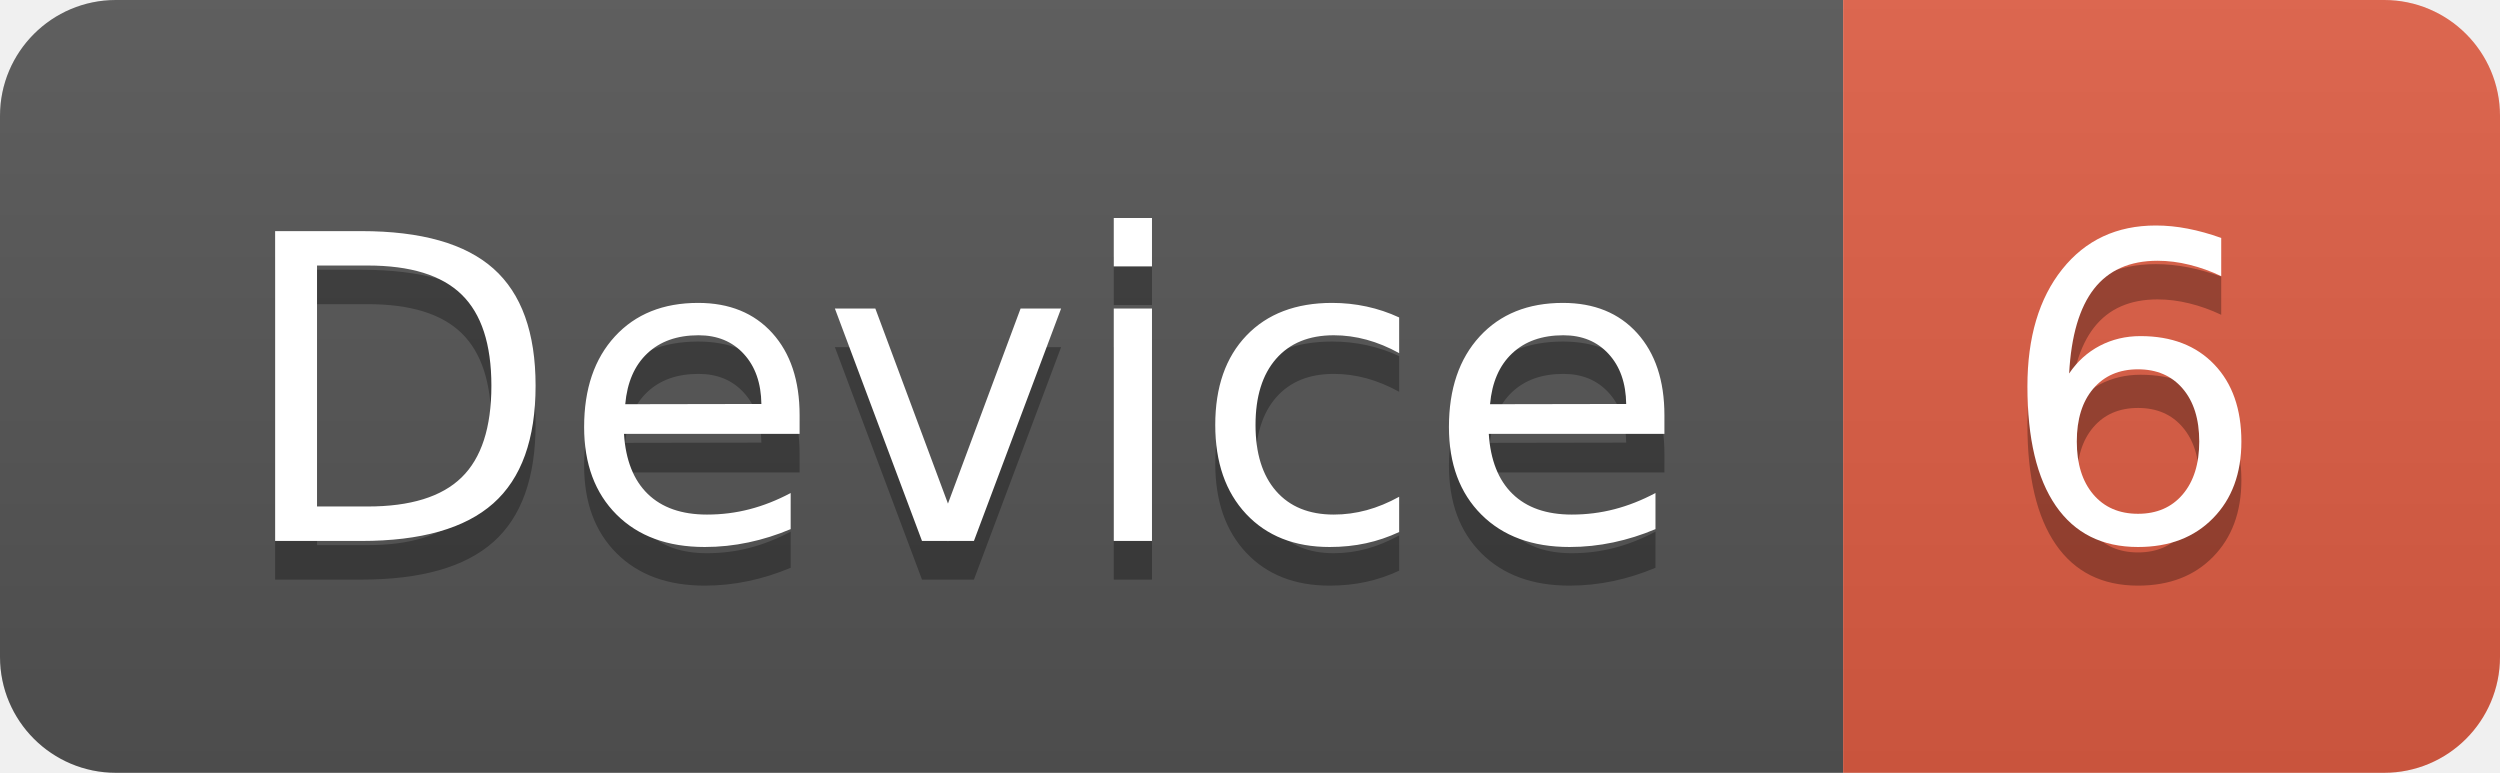
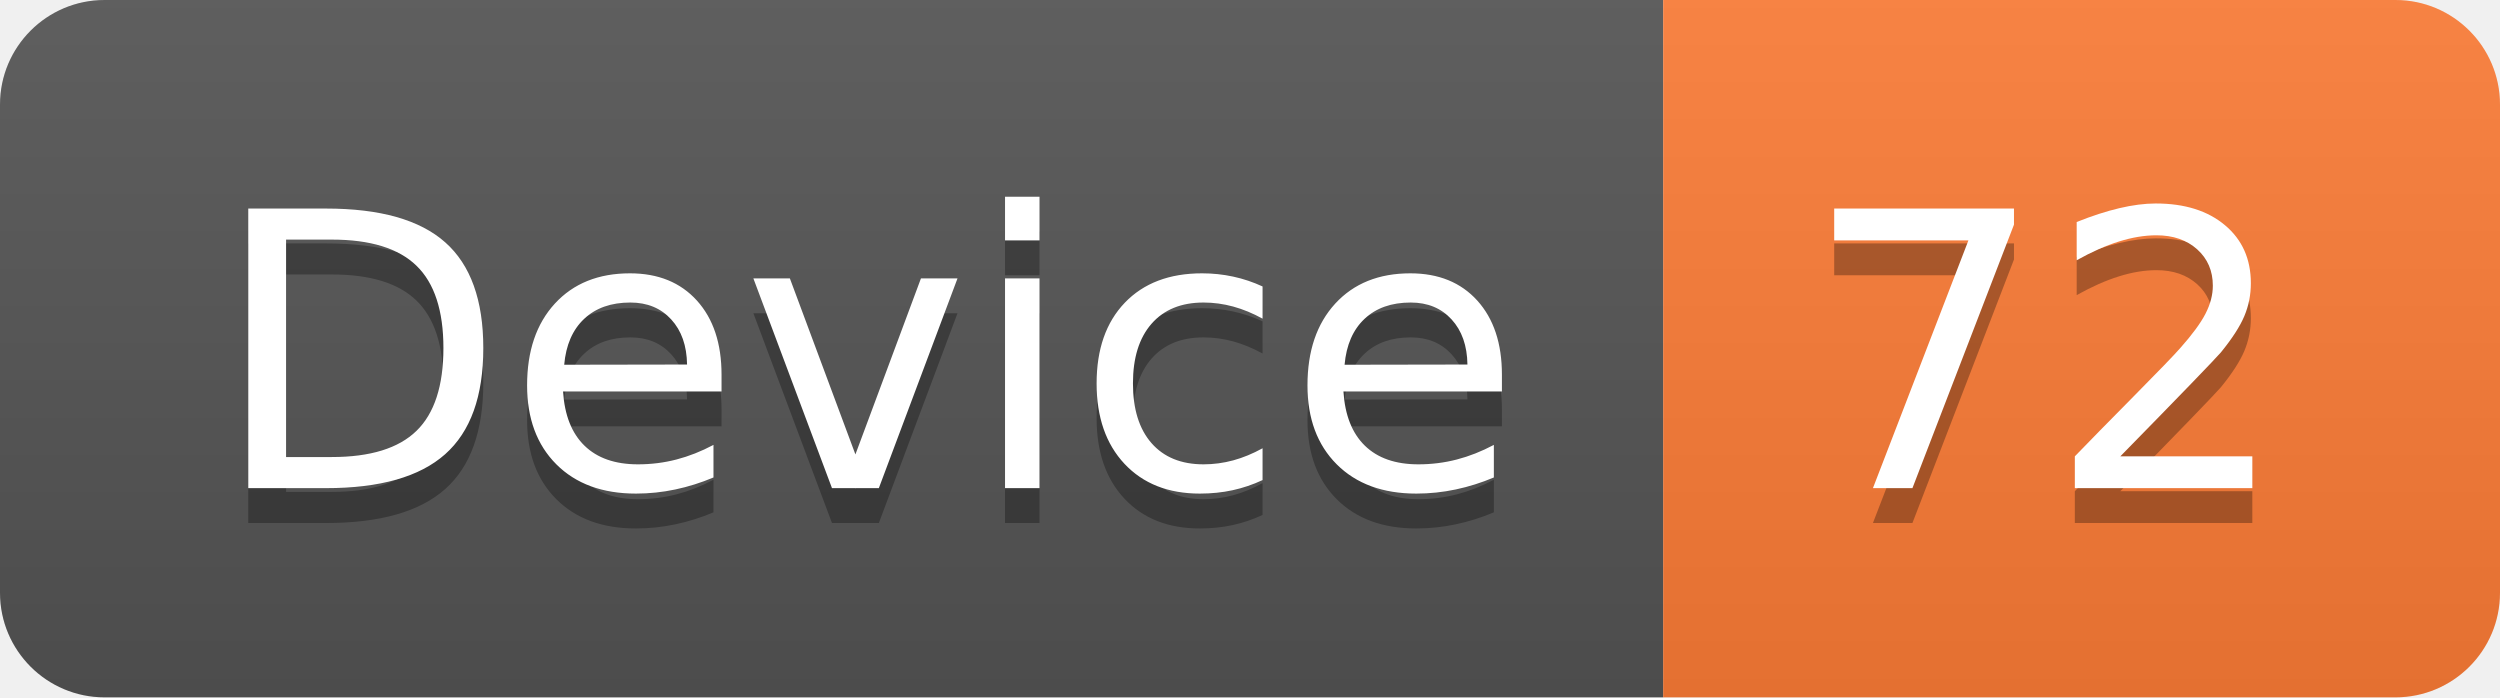
- <svg xmlns="http://www.w3.org/2000/svg" width="64.7" height="20">
+ <svg xmlns="http://www.w3.org/2000/svg" width="71.7" height="20">
  <linearGradient id="smooth" x2="0" y2="100%">
    <stop offset="0" stop-color="#bbb" stop-opacity=".1" />
    <stop offset="1" stop-opacity=".1" />
  </linearGradient>
  <clipPath id="round">
-     <rect width="64.7" height="20" rx="3" fill="#fff" />
+     <rect width="71.7" height="20" rx="3" fill="#fff" />
  </clipPath>
  <g clip-path="url(#round)">
    <rect width="47.7" height="20" fill="#555" />
-     <rect x="47.7" width="17.0" height="20" fill="#e05d44" />
-     <rect width="64.7" height="20" fill="url(#smooth)" />
+     <rect x="47.7" width="24.0" height="20" fill="#fe7d37" />
+     <rect width="71.7" height="20" fill="url(#smooth)" />
  </g>
  <g fill="#fff" text-anchor="middle" font-family="DejaVu Sans,Verdana,Geneva,sans-serif" font-size="110">
    <text x="248.5" y="150" fill="#010101" fill-opacity=".3" transform="scale(0.1)" textLength="377.0" lengthAdjust="spacing">Device</text>
    <text x="248.5" y="140" transform="scale(0.1)" textLength="377.0" lengthAdjust="spacing">Device</text>
-     <text x="552.0" y="150" fill="#010101" fill-opacity=".3" transform="scale(0.1)" textLength="70.0" lengthAdjust="spacing">6</text>
-     <text x="552.0" y="140" transform="scale(0.1)" textLength="70.0" lengthAdjust="spacing">6</text>
+     <text x="587.0" y="150" fill="#010101" fill-opacity=".3" transform="scale(0.1)" textLength="140.0" lengthAdjust="spacing">72</text>
+     <text x="587.0" y="140" transform="scale(0.1)" textLength="140.0" lengthAdjust="spacing">72</text>
  </g>
</svg>
